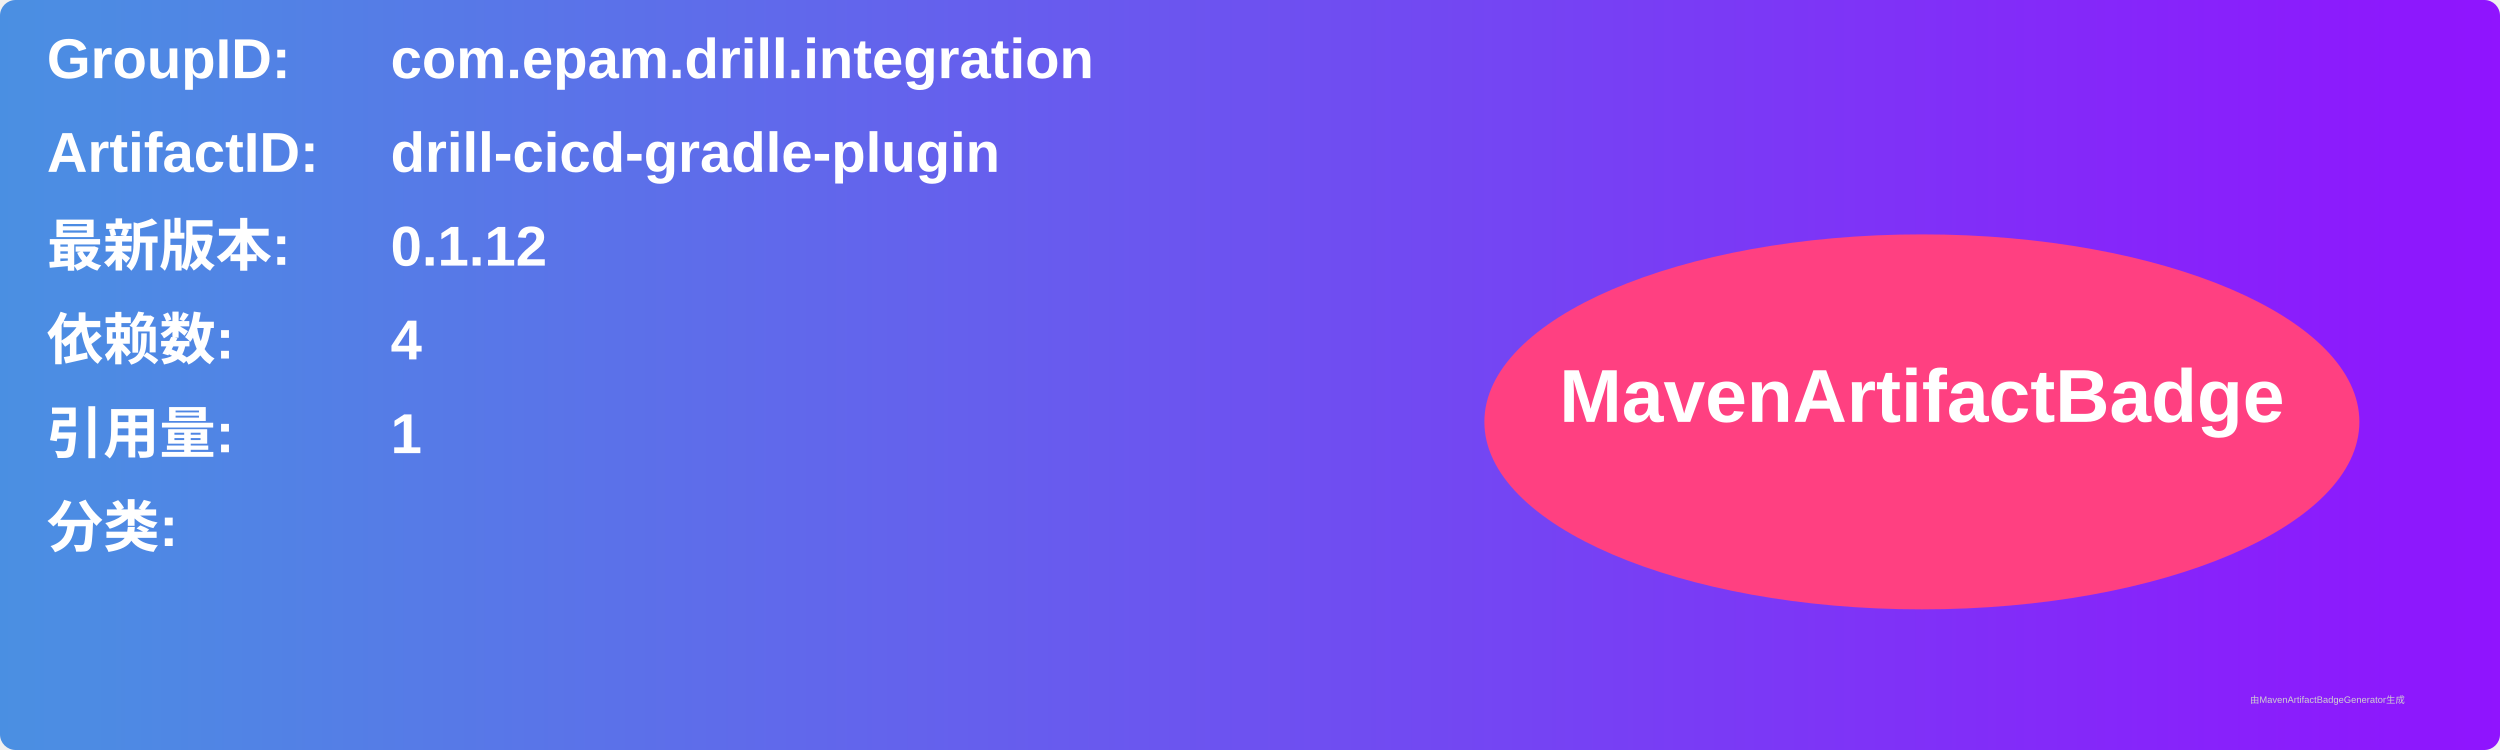
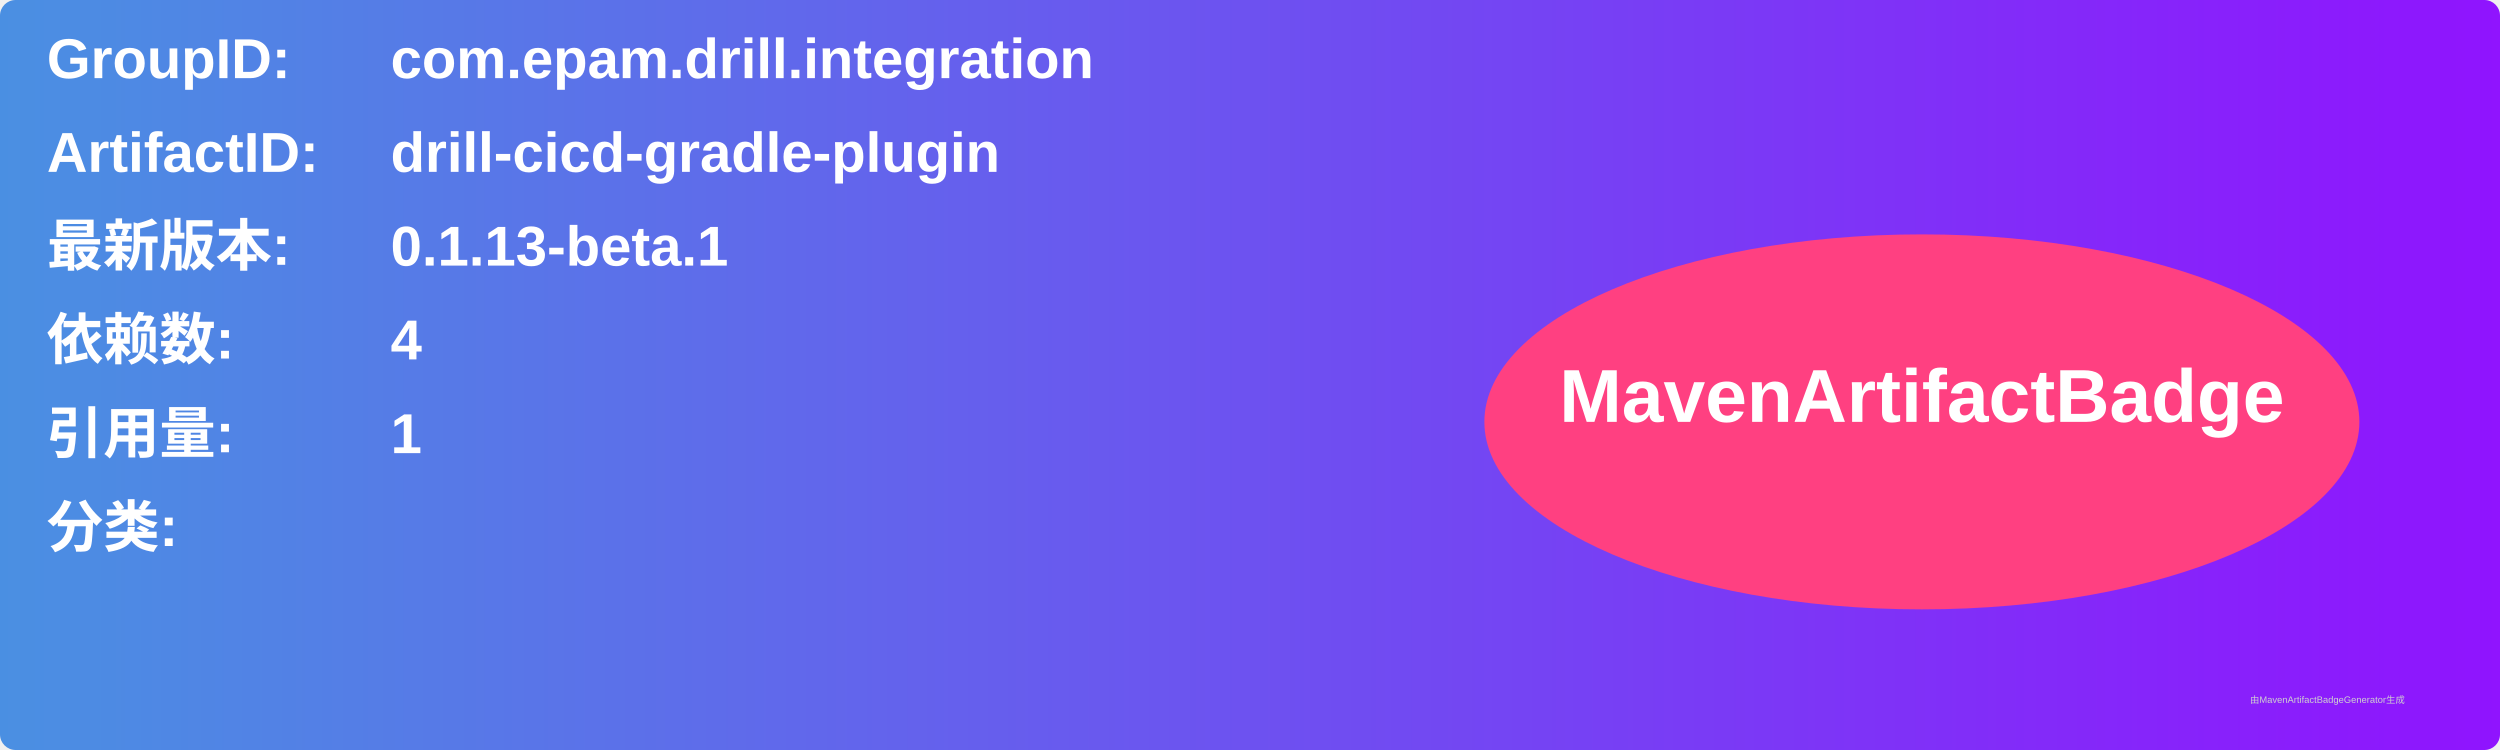
<svg xmlns="http://www.w3.org/2000/svg" width="800" height="240" viewBox="0 0 800 240">
  <linearGradient id="grad" x1="0%" y1="0%" x2="100%" y2="0%">
    <stop offset="0%" stop-color="#4a90e2" />
    <stop offset="100%" stop-color="#9013fe" />
  </linearGradient>
  <rect width="100%" height="100%" rx="5" ry="5" fill="url(#grad)" />
  <g transform="translate(15, 15)">
    <text x="0" y="10" font-family="Arial" font-size="18" fill="white" font-weight="bold" width="260">GroupID:</text>
    <text x="110" y="10" font-family="Arial" font-size="18" fill="white" font-weight="bold" width="460">com.epam.drill.integration</text>
    <text x="0" y="40" font-family="Arial" font-size="18" fill="white" font-weight="bold" width="260">ArtifactID:</text>
    <text x="110" y="40" font-family="Arial" font-size="18" fill="white" font-weight="bold" width="460">drill-cicd-gradle-plugin</text>
    <text x="0" y="70" font-family="Arial" font-size="18" fill="white" font-weight="bold">最新版本:</text>
    <text x="110" y="70" font-family="Arial" font-size="18" fill="white" font-weight="bold">
-       <tspan font-weight="bold">0.1.12</tspan>
+       <tspan font-weight="bold">0.1.13-beta.1</tspan>
    </text>
    <text x="0" y="100" font-family="Arial" font-size="18" fill="white" font-weight="bold">依赖数: </text>
    <text x="110" y="100" font-family="Arial" font-size="18" fill="white">
      <tspan font-weight="bold">4</tspan>
    </text>
    <text x="0" y="130" font-family="Arial" font-size="18" fill="white" font-weight="bold">引用量: </text>
    <text x="110" y="130" font-family="Arial" font-size="18" fill="white">
      <tspan font-weight="bold">1</tspan>
    </text>
    <text x="0" y="160" font-family="Arial" font-size="18" fill="white" font-weight="bold">分类:</text>
    <text x="10" y="190" font-family="Arial" font-size="10" fill="white">
      <tspan font-weight="bold" />
    </text>
    <ellipse cx="600" cy="120" rx="140" ry="60" fill="#ff4081" />
    <text x="600" y="120" text-anchor="middle" font-family="Arial" font-size="24" fill="white" font-weight="bold">MavenArtifactBadge</text>
  </g>
  <text x="720" y="225" font-family="Arial" font-size="3" fill="#d0d0d0">由MavenArtifactBadgeGenerator生成</text>
</svg>
